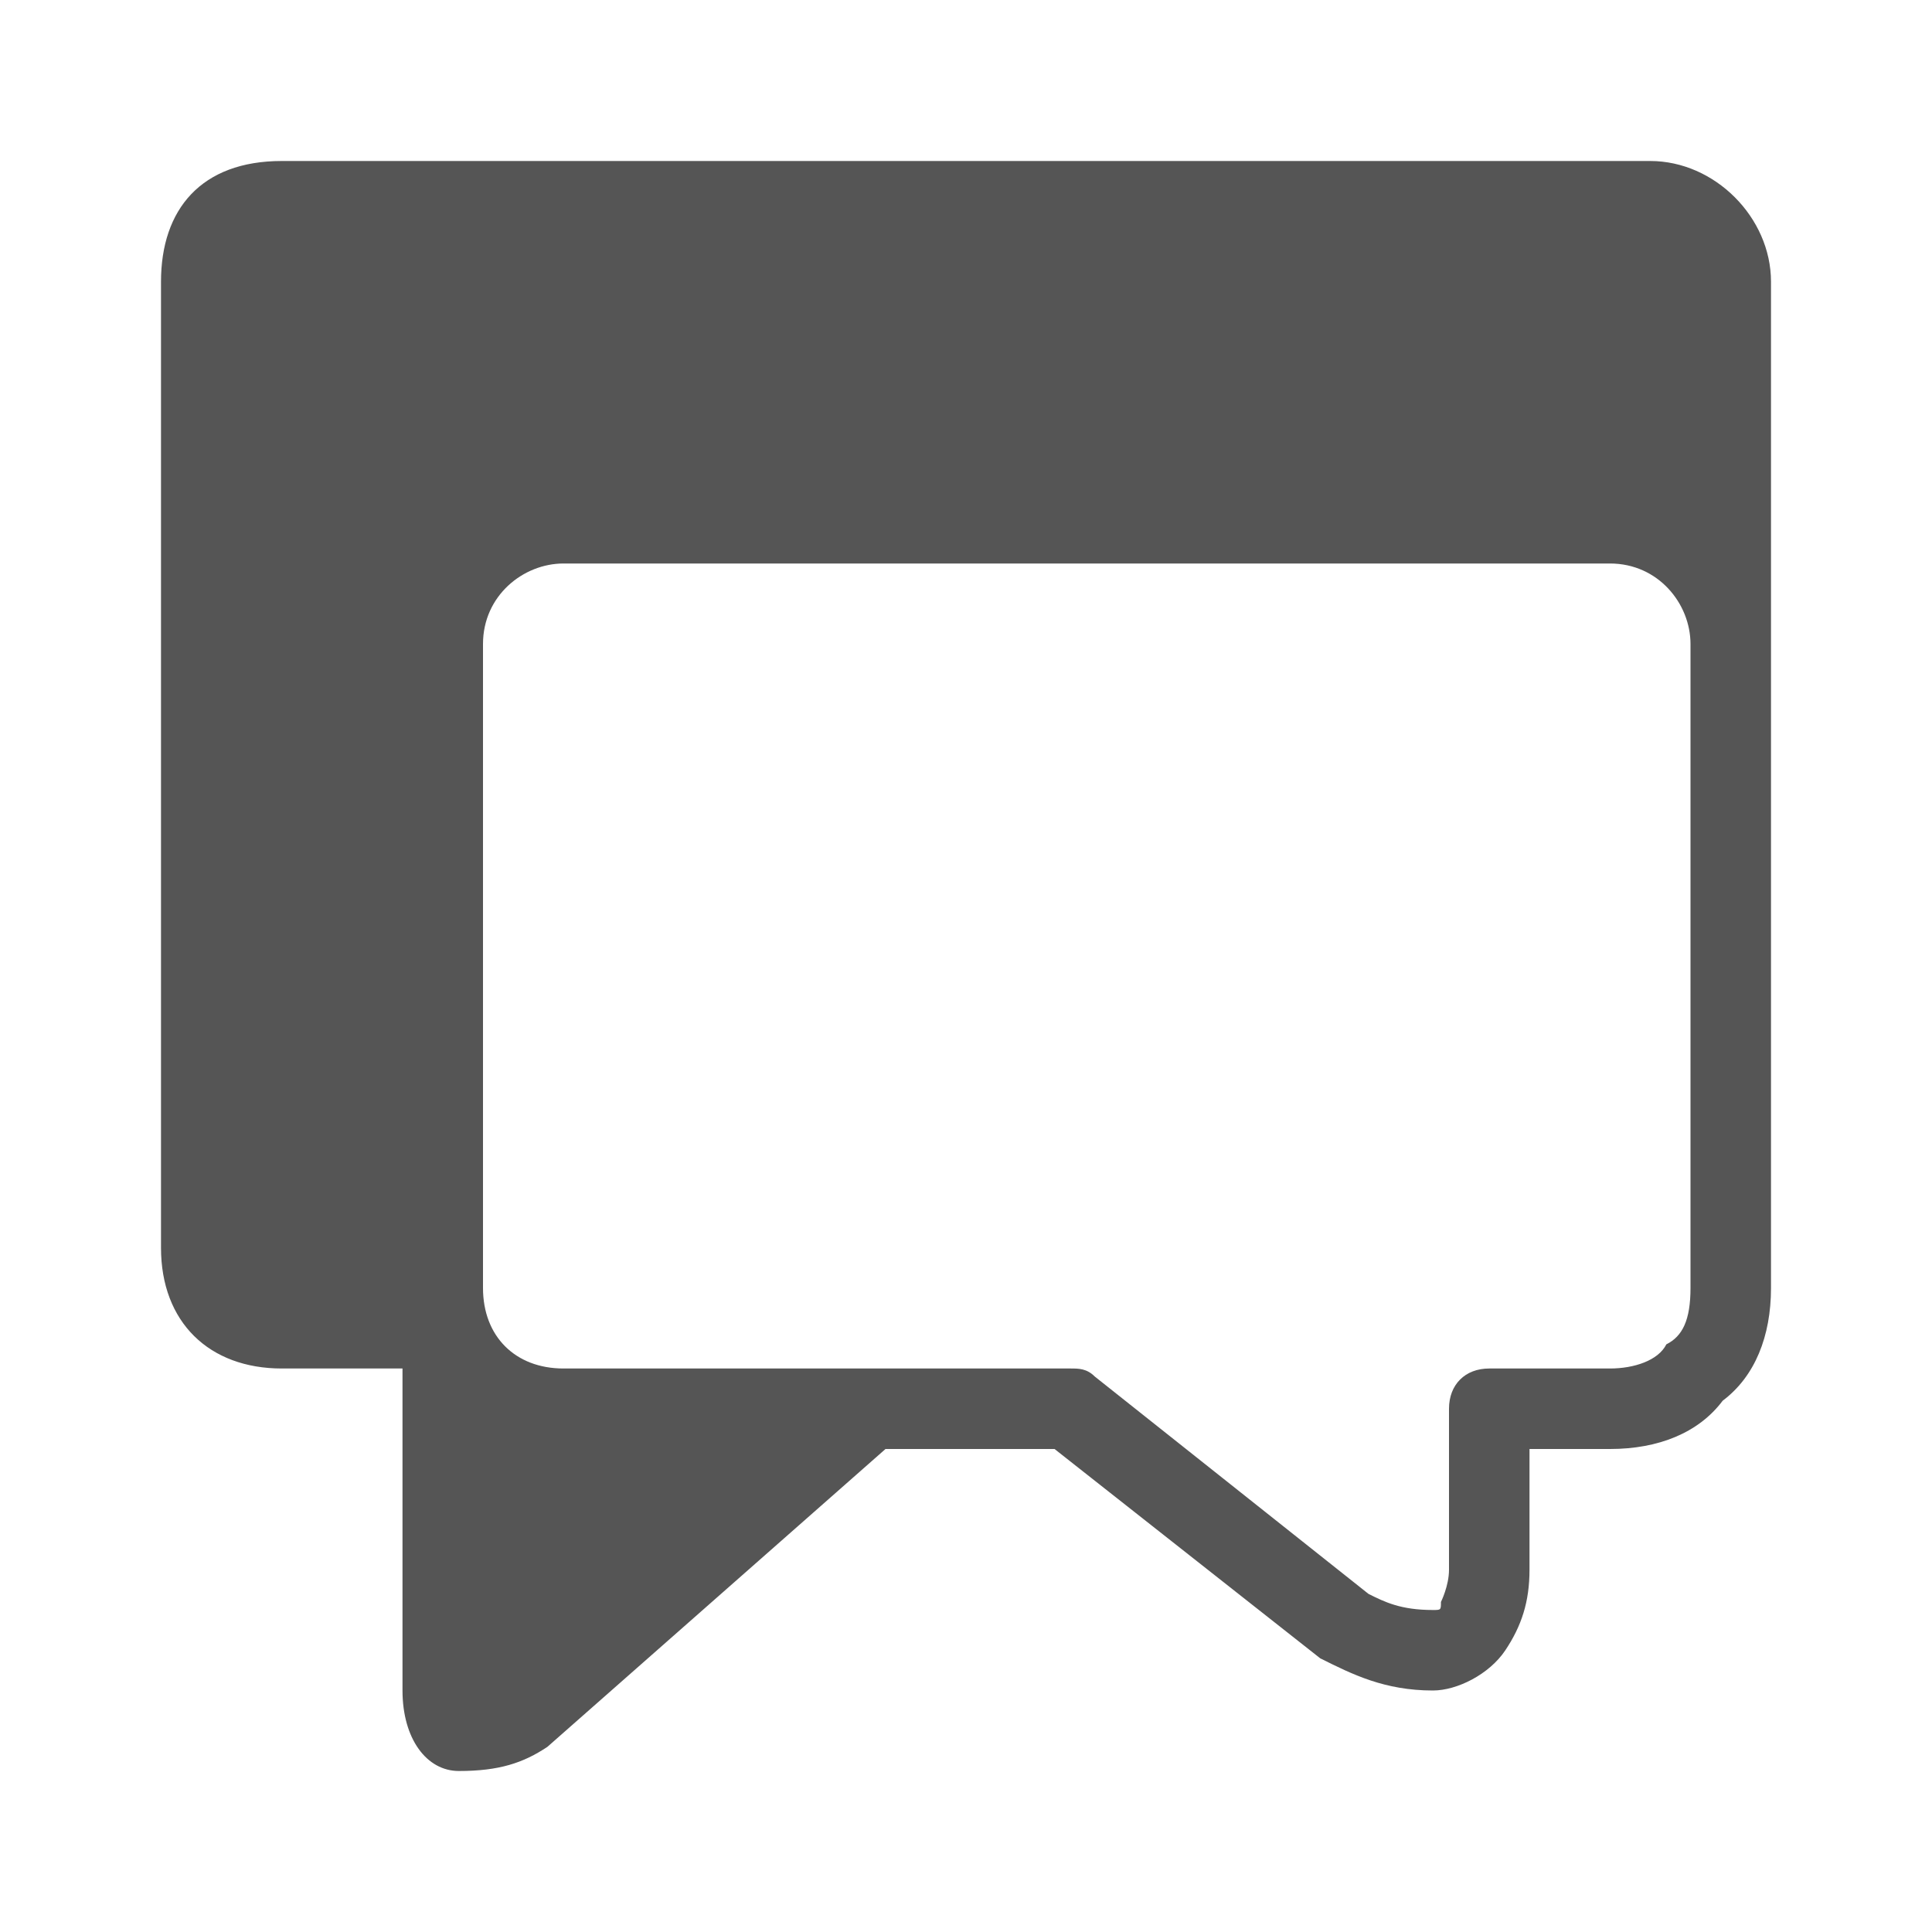
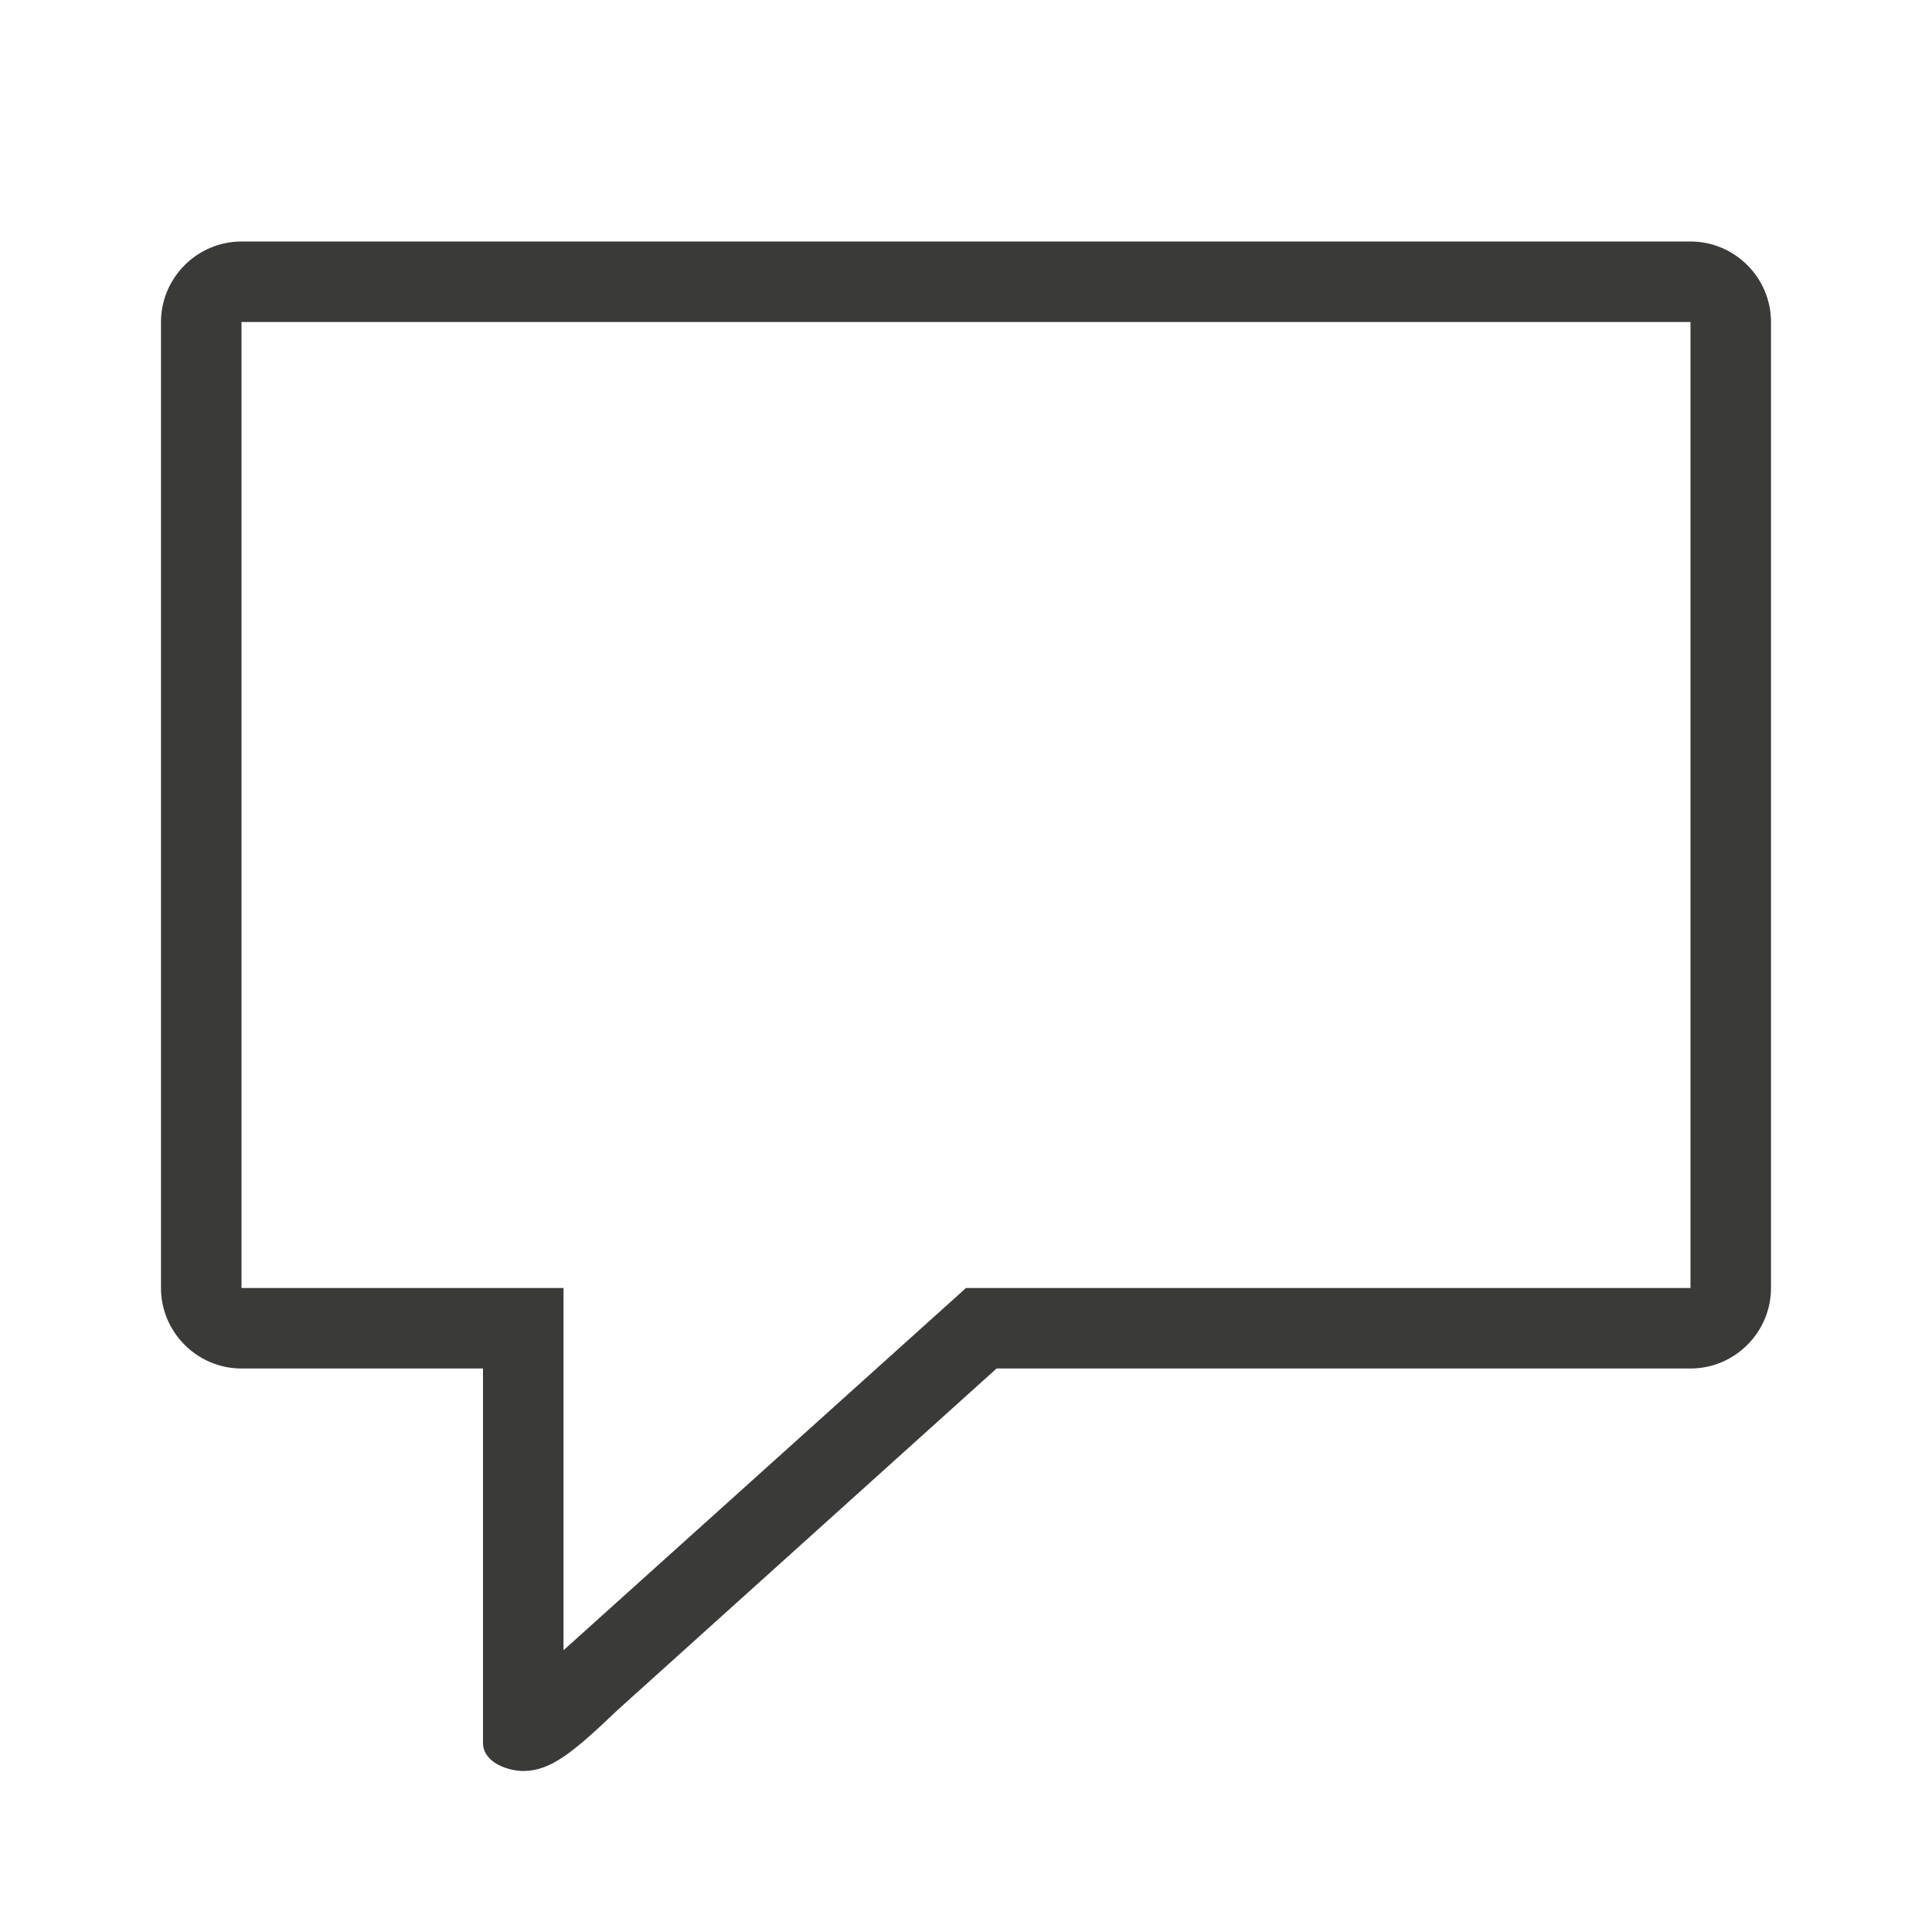
<svg xmlns="http://www.w3.org/2000/svg" viewBox="0 0 24 24">
-   <path d="M 3.5 2 C 2.5 2 2 2.6 2 3.5 L 2 15.5 C 2 16.427 2.6 17 3.5 17 L 5 17 L 5 21 C 5 21.6 5.3 22 5.7 22 C 6.2 22 6.5 21.9 6.8 21.7 L 11 18 L 13.1 18 L 16.4 20.6 C 16.4 20.6 16.4 20.6 16.4 20.6 C 16.8 20.8 17.2 21 17.8 21 C 18.1 21 18.5 20.8 18.7 20.5 C 18.9 20.2 19 19.9 19 19.5 L 19 18 L 20 18 C 20 18 20 18 20 18 C 20.6 18 21.1 17.8 21.4 17.4 C 21.8 17.1 22 16.6 22 16 L 22 3.5 C 22 2.7 21.3 2 20.5 2 L 3.5 2 z M 7 7 L 20 7 C 20.6 7 21 7.5 21 8 L 21 16 C 21 16.4 20.9 16.6 20.7 16.7 C 20.6 16.9 20.3 17 20 17 L 18.5 17 C 18.2 17 18 17.2 18 17.5 L 18 19.5 C 18 19.7 17.9 19.9 17.9 19.9 C 17.9 20 17.9 20 17.8 20 C 17.8 20 17.8 20 17.8 20 C 17.4 20 17.2 19.9 17 19.8 L 17 19.8 L 13.6 17.1 C 13.5 17 13.4 17 13.3 17 L 7 17 C 6.4 17 6 16.6 6 16 L 6 8 C 6 7.4 6.5 7 7 7 z " fill="#555" />
+   <path fill="#3a3a38" d="M 3,3 C 2.45,3 2,3.45 2,4 v 12 c 0,0.55 0.45,1 1,1 h 3 v 3.5 1.15 C 6,21.9 6.32,22 6.5,22 6.84,22 7.12,21.77 7.67,21.244 L 12.38,17 H 21 c 0.55,0 1,-0.45 1,-1 V 4 C 22,3.45 21.55,3 21,3 Z M 3,4 H 21 V 16 H 12 L 7,20.5 V 16 H 3 Z" />
</svg>
